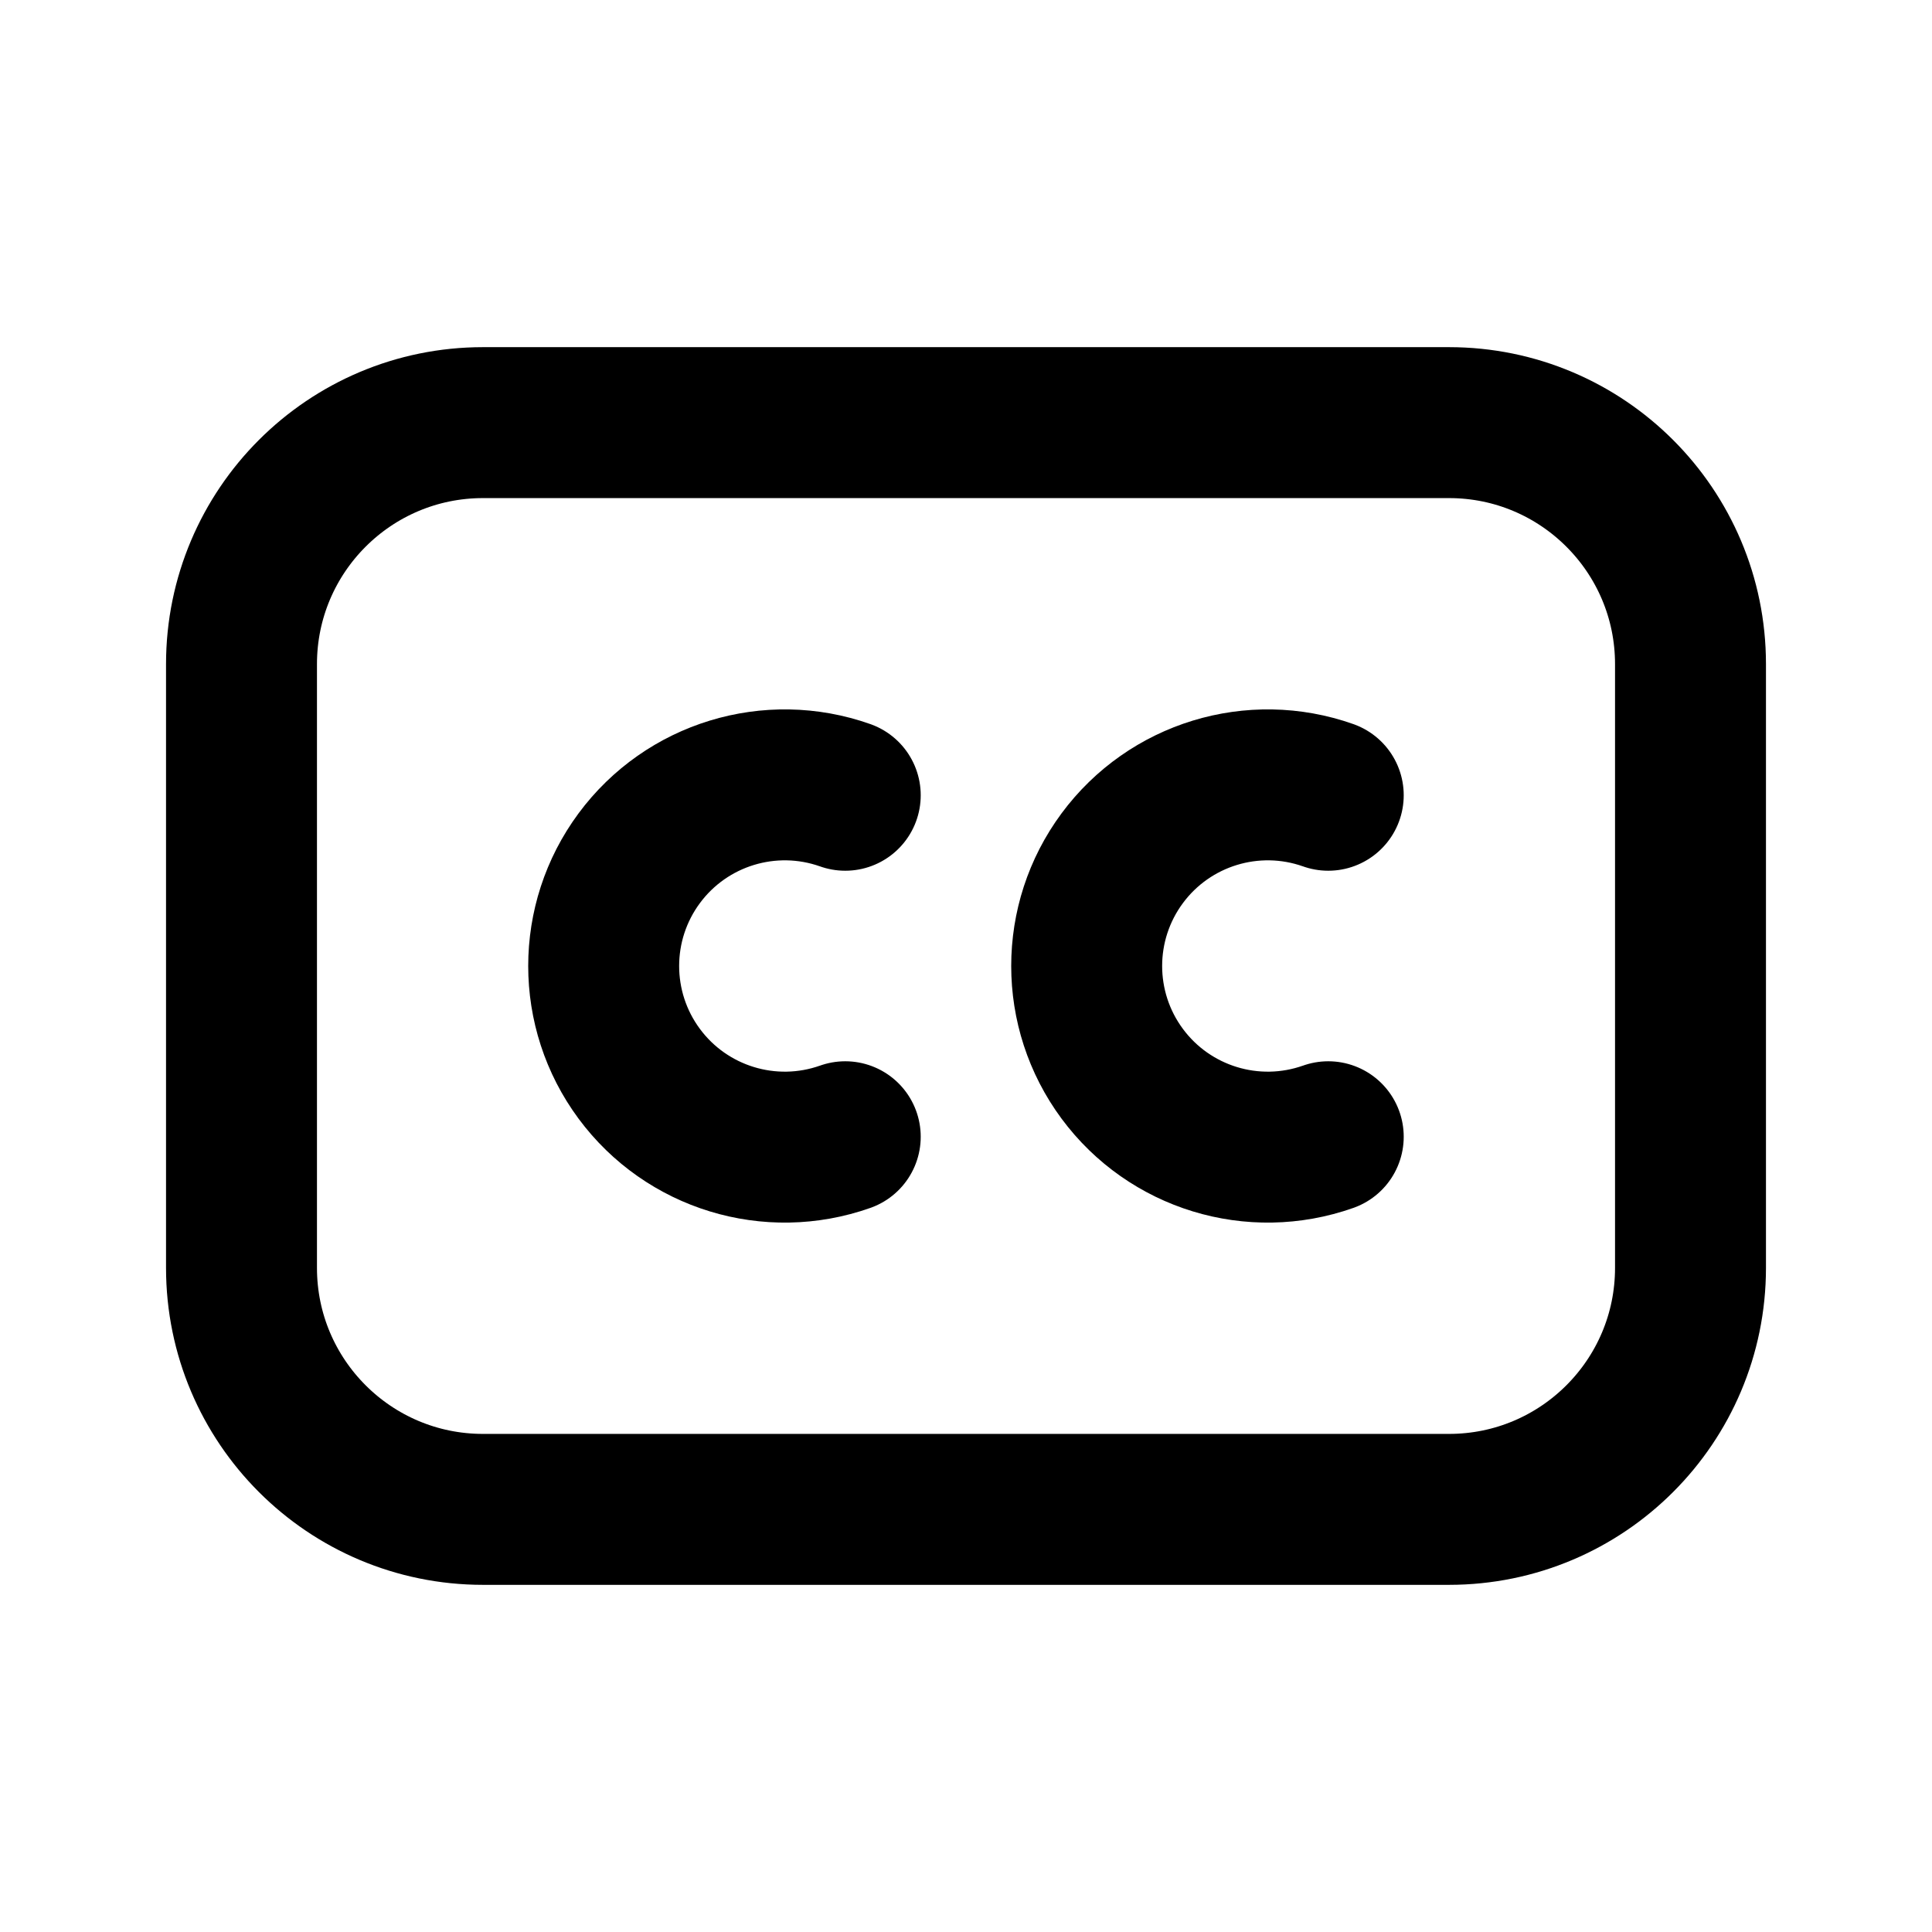
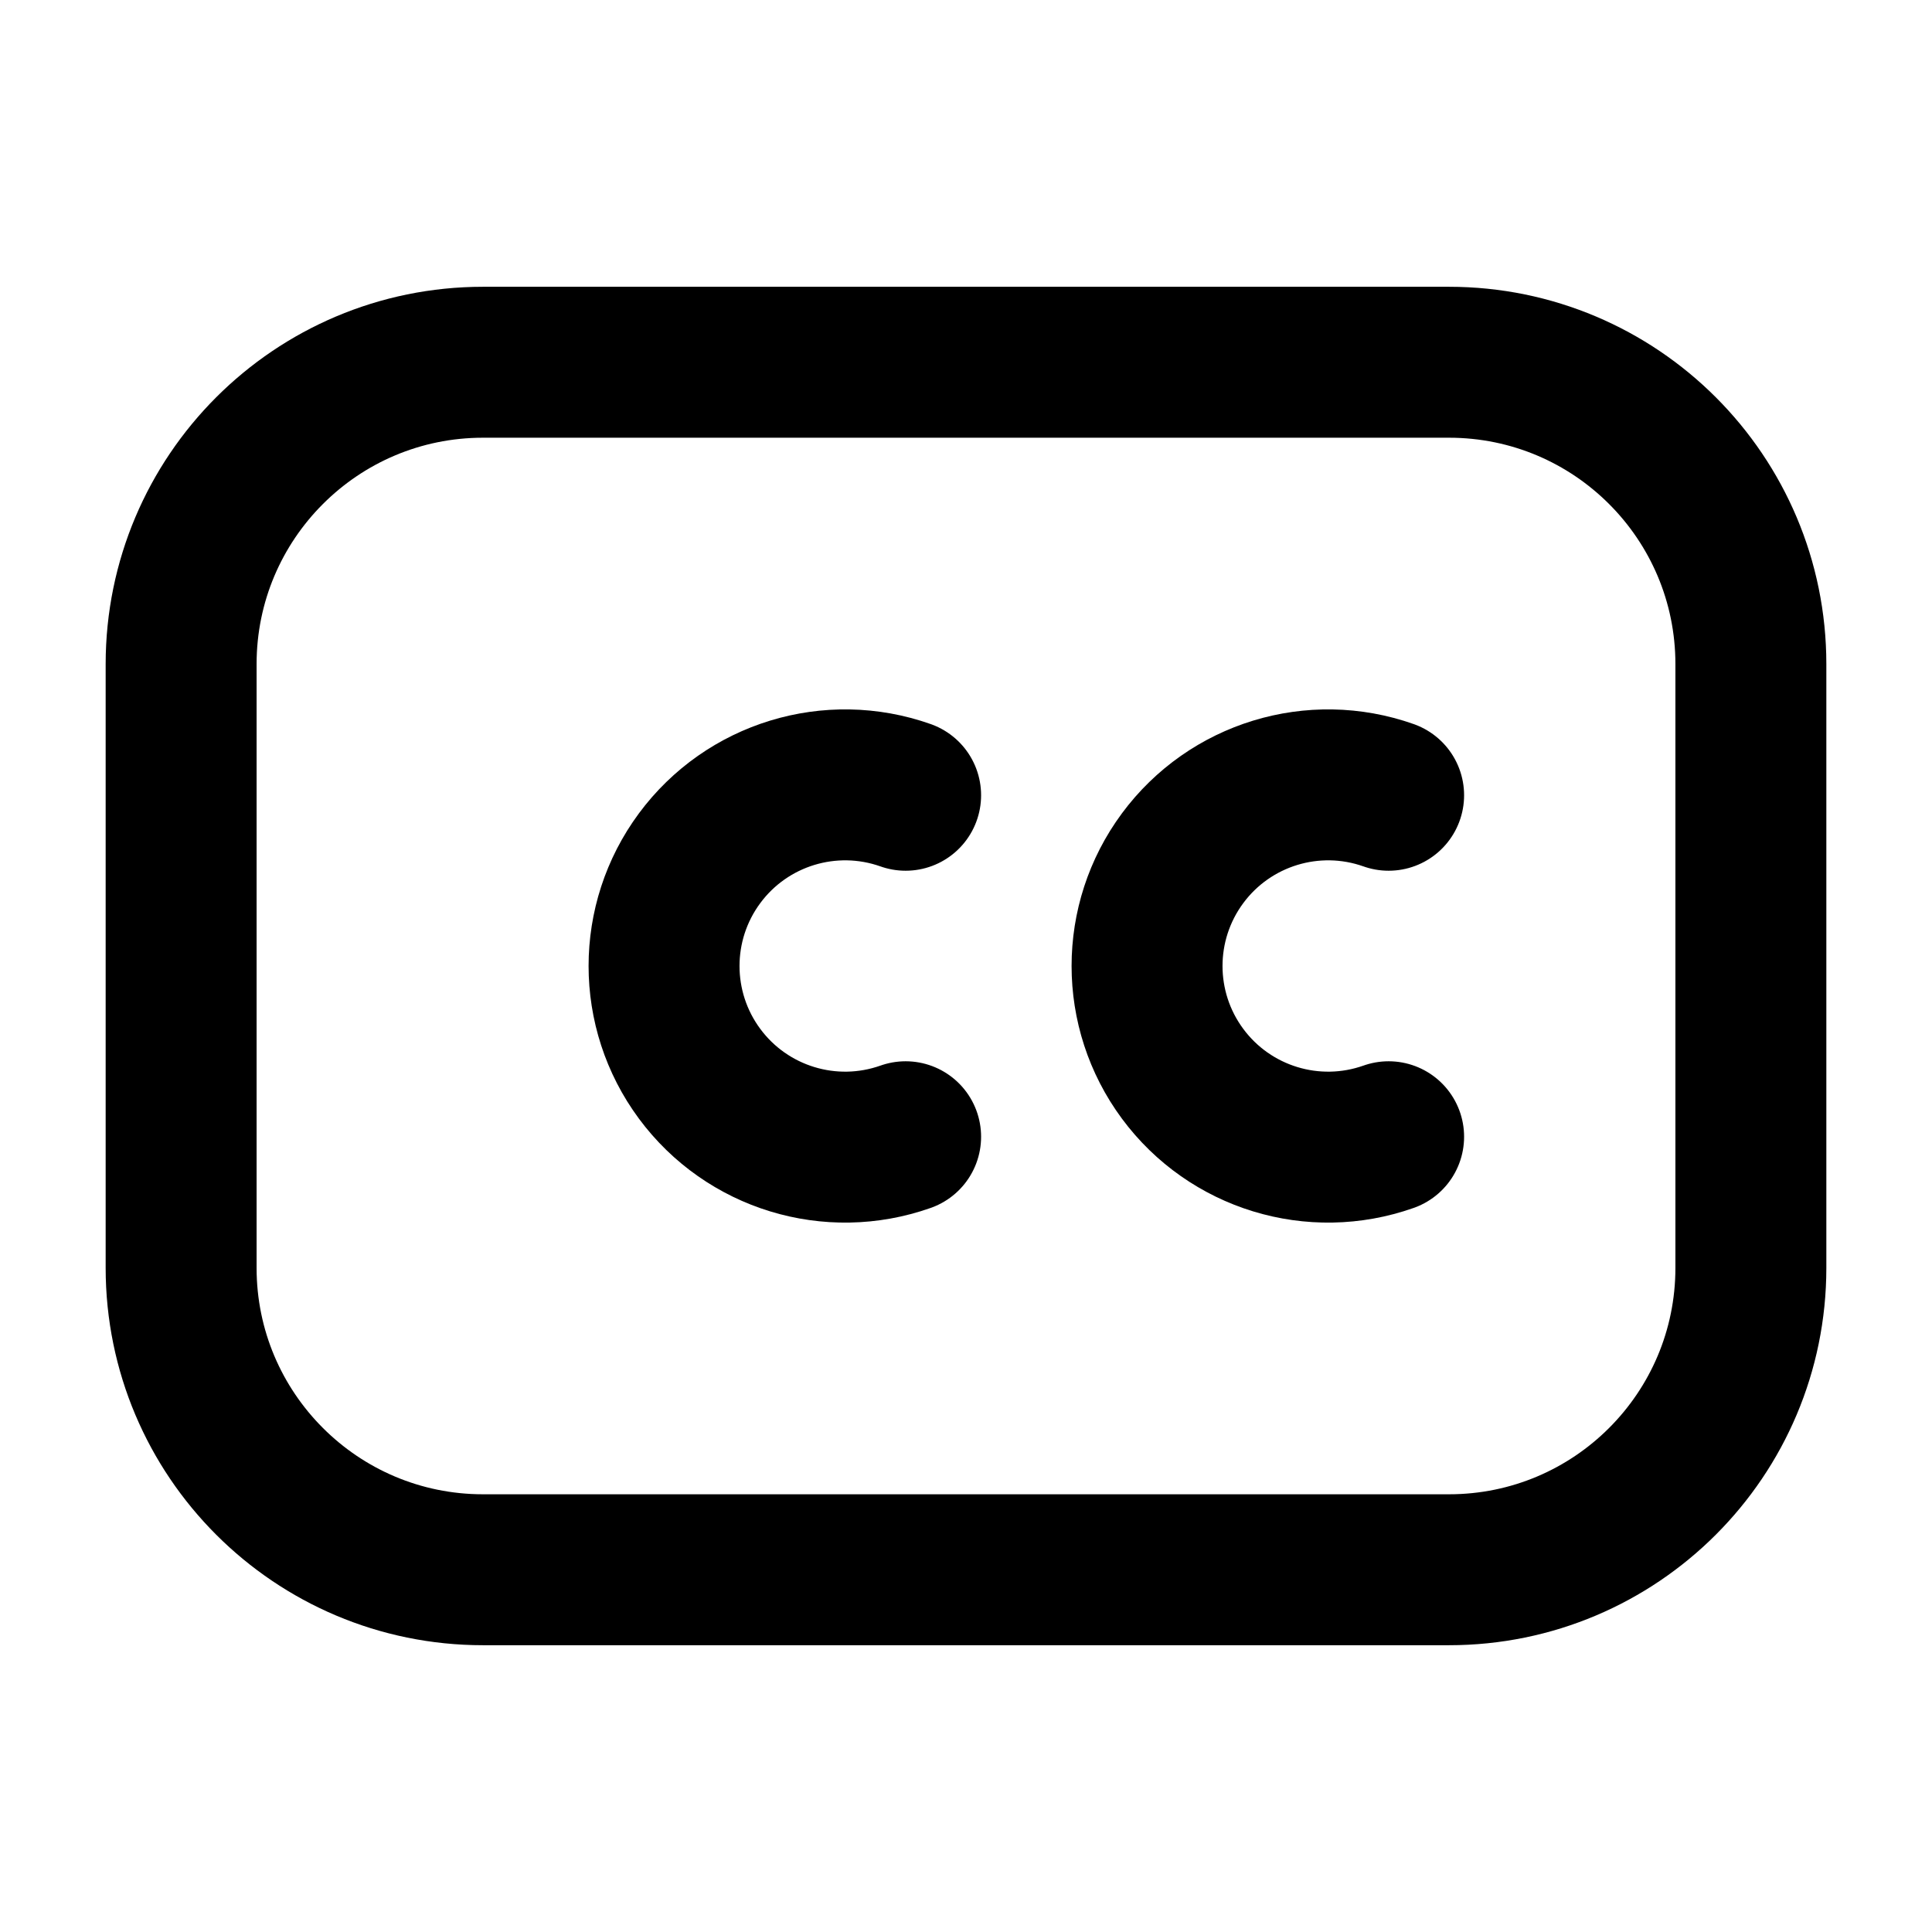
<svg xmlns="http://www.w3.org/2000/svg" data-set="area-pilot" data-keyline="horizontal" width="16" height="16" viewBox="0 0 16 16" fill="none">
-   <rect data-filled="solid" x="2" y="3.5" width="12" height="9" rx="2" fill="none" stroke="currentColor" stroke-width="1.25" stroke-linecap="round" stroke-linejoin="round" />
-   <path data-filled="knockout" d="M7 6.586A1.5 1.5 0 1 0 7 9.414M11 6.586A1.5 1.5 0 1 0 11 9.414" fill="none" stroke="currentColor" stroke-width="1.25" stroke-linecap="round" stroke-linejoin="round" />
+   <rect data-filled="solid" x="1.5" y="3" width="13" height="10" rx="2.5" fill="none" stroke="currentColor" stroke-width="1.25" stroke-linecap="round" stroke-linejoin="round" />
+   <path data-filled="knockout" d="M7.5 6.586A1.5 1.5 0 1 0 7.5 9.414M11.5 6.586A1.5 1.5 0 1 0 11.5 9.414" fill="none" stroke="currentColor" stroke-width="1.25" stroke-linecap="round" stroke-linejoin="round" />
</svg>
